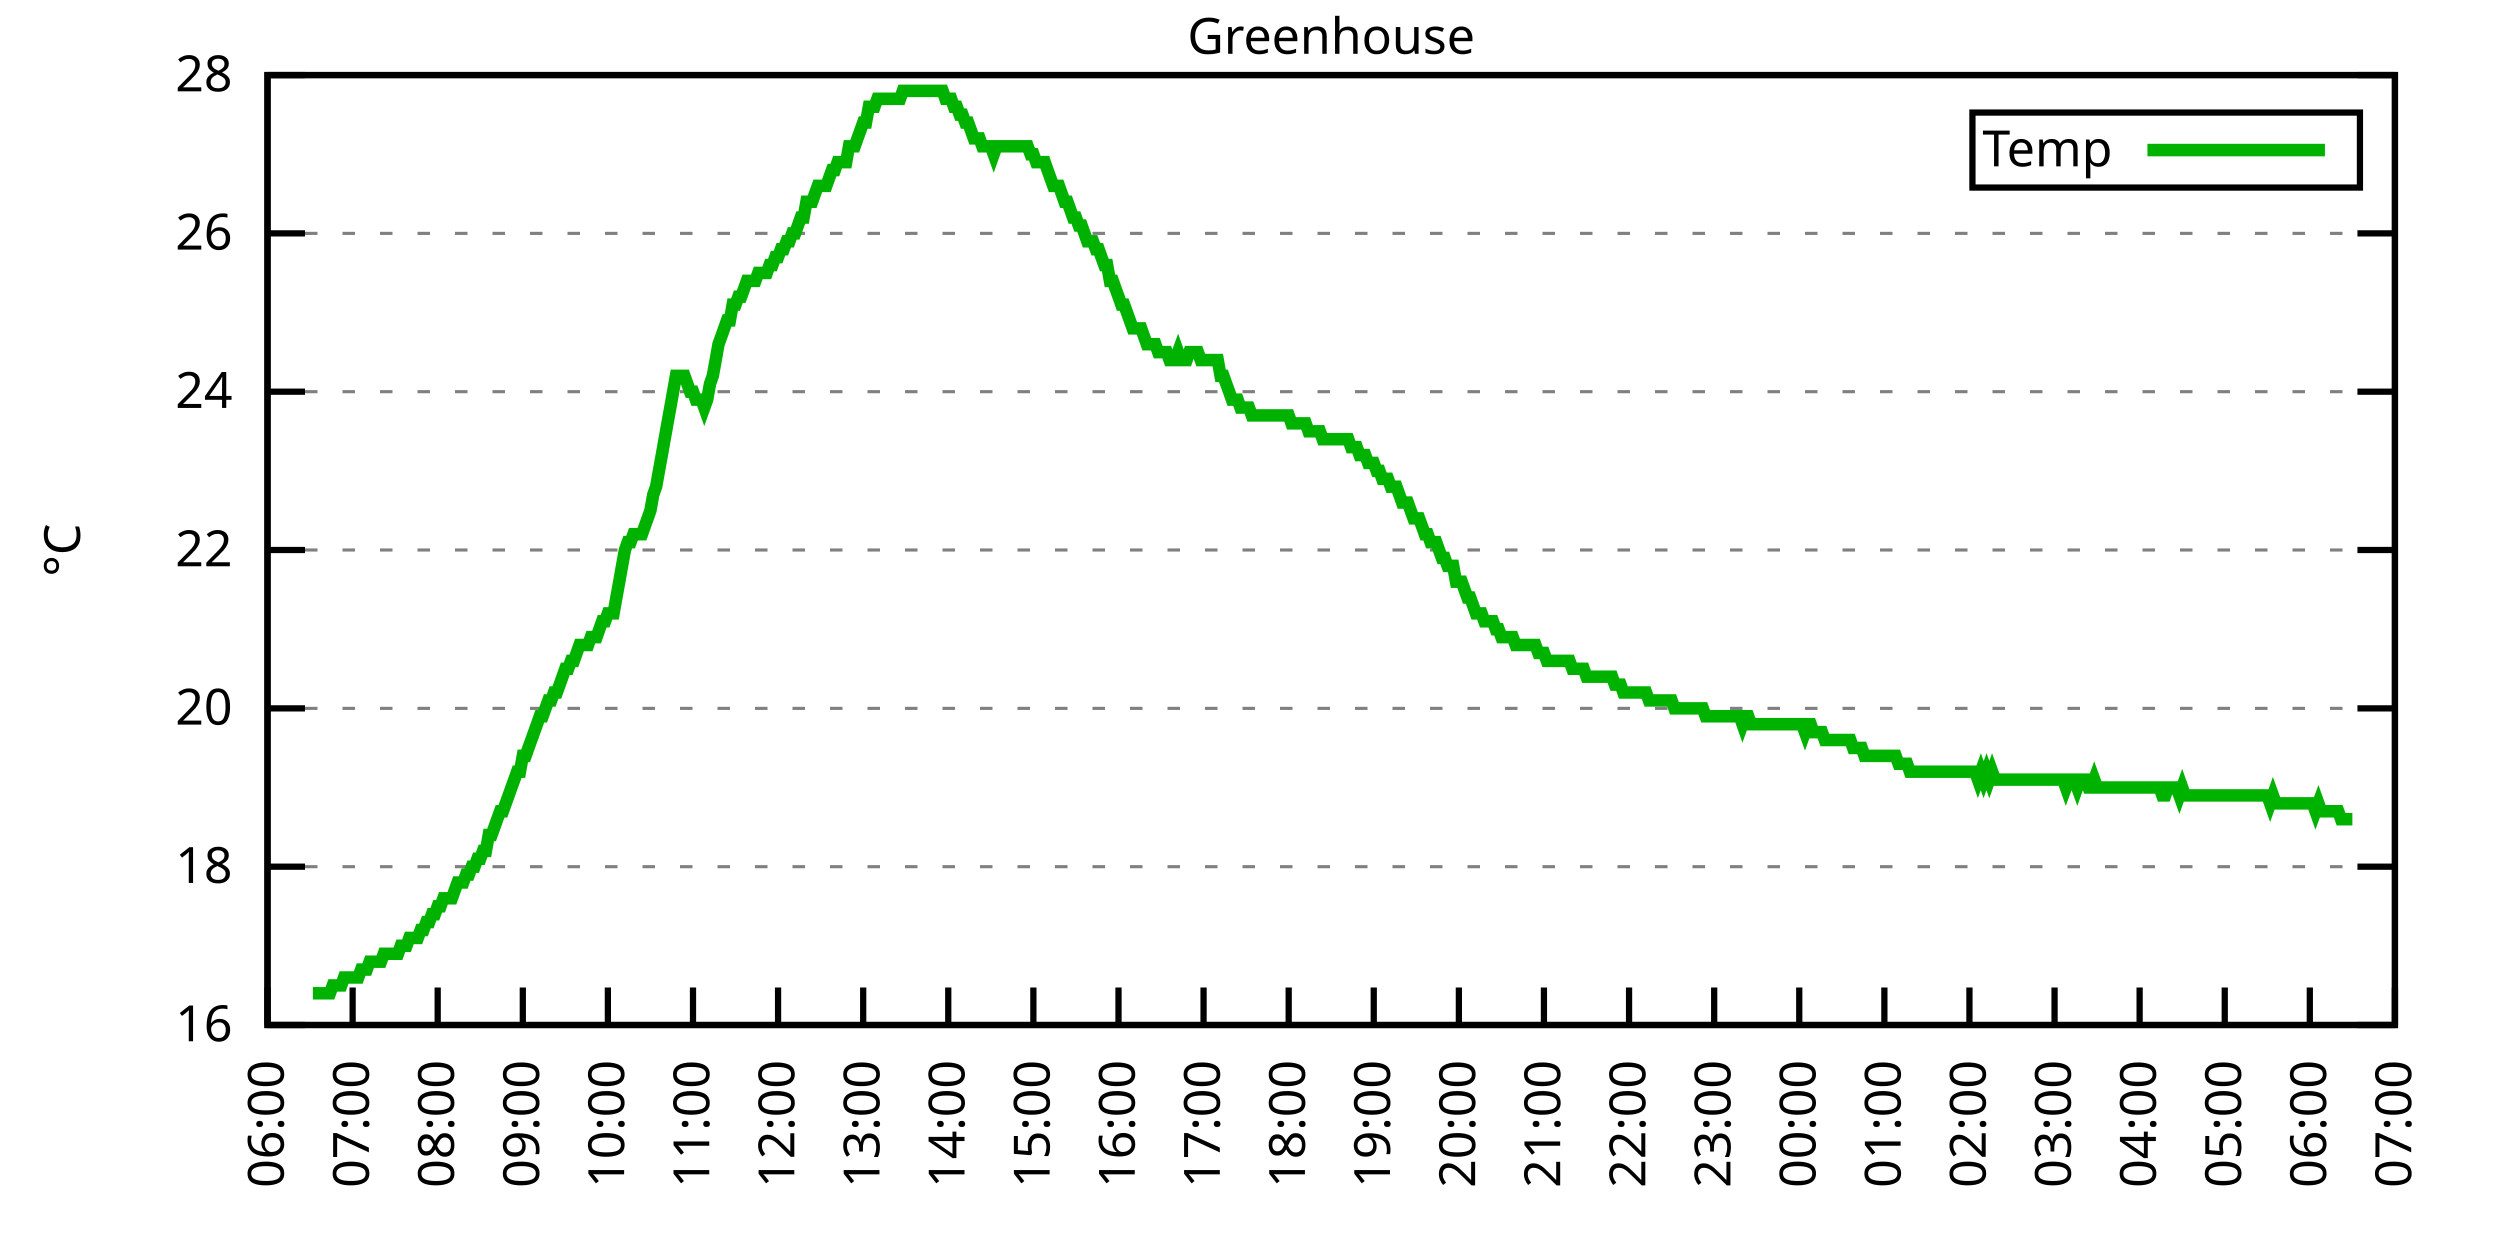
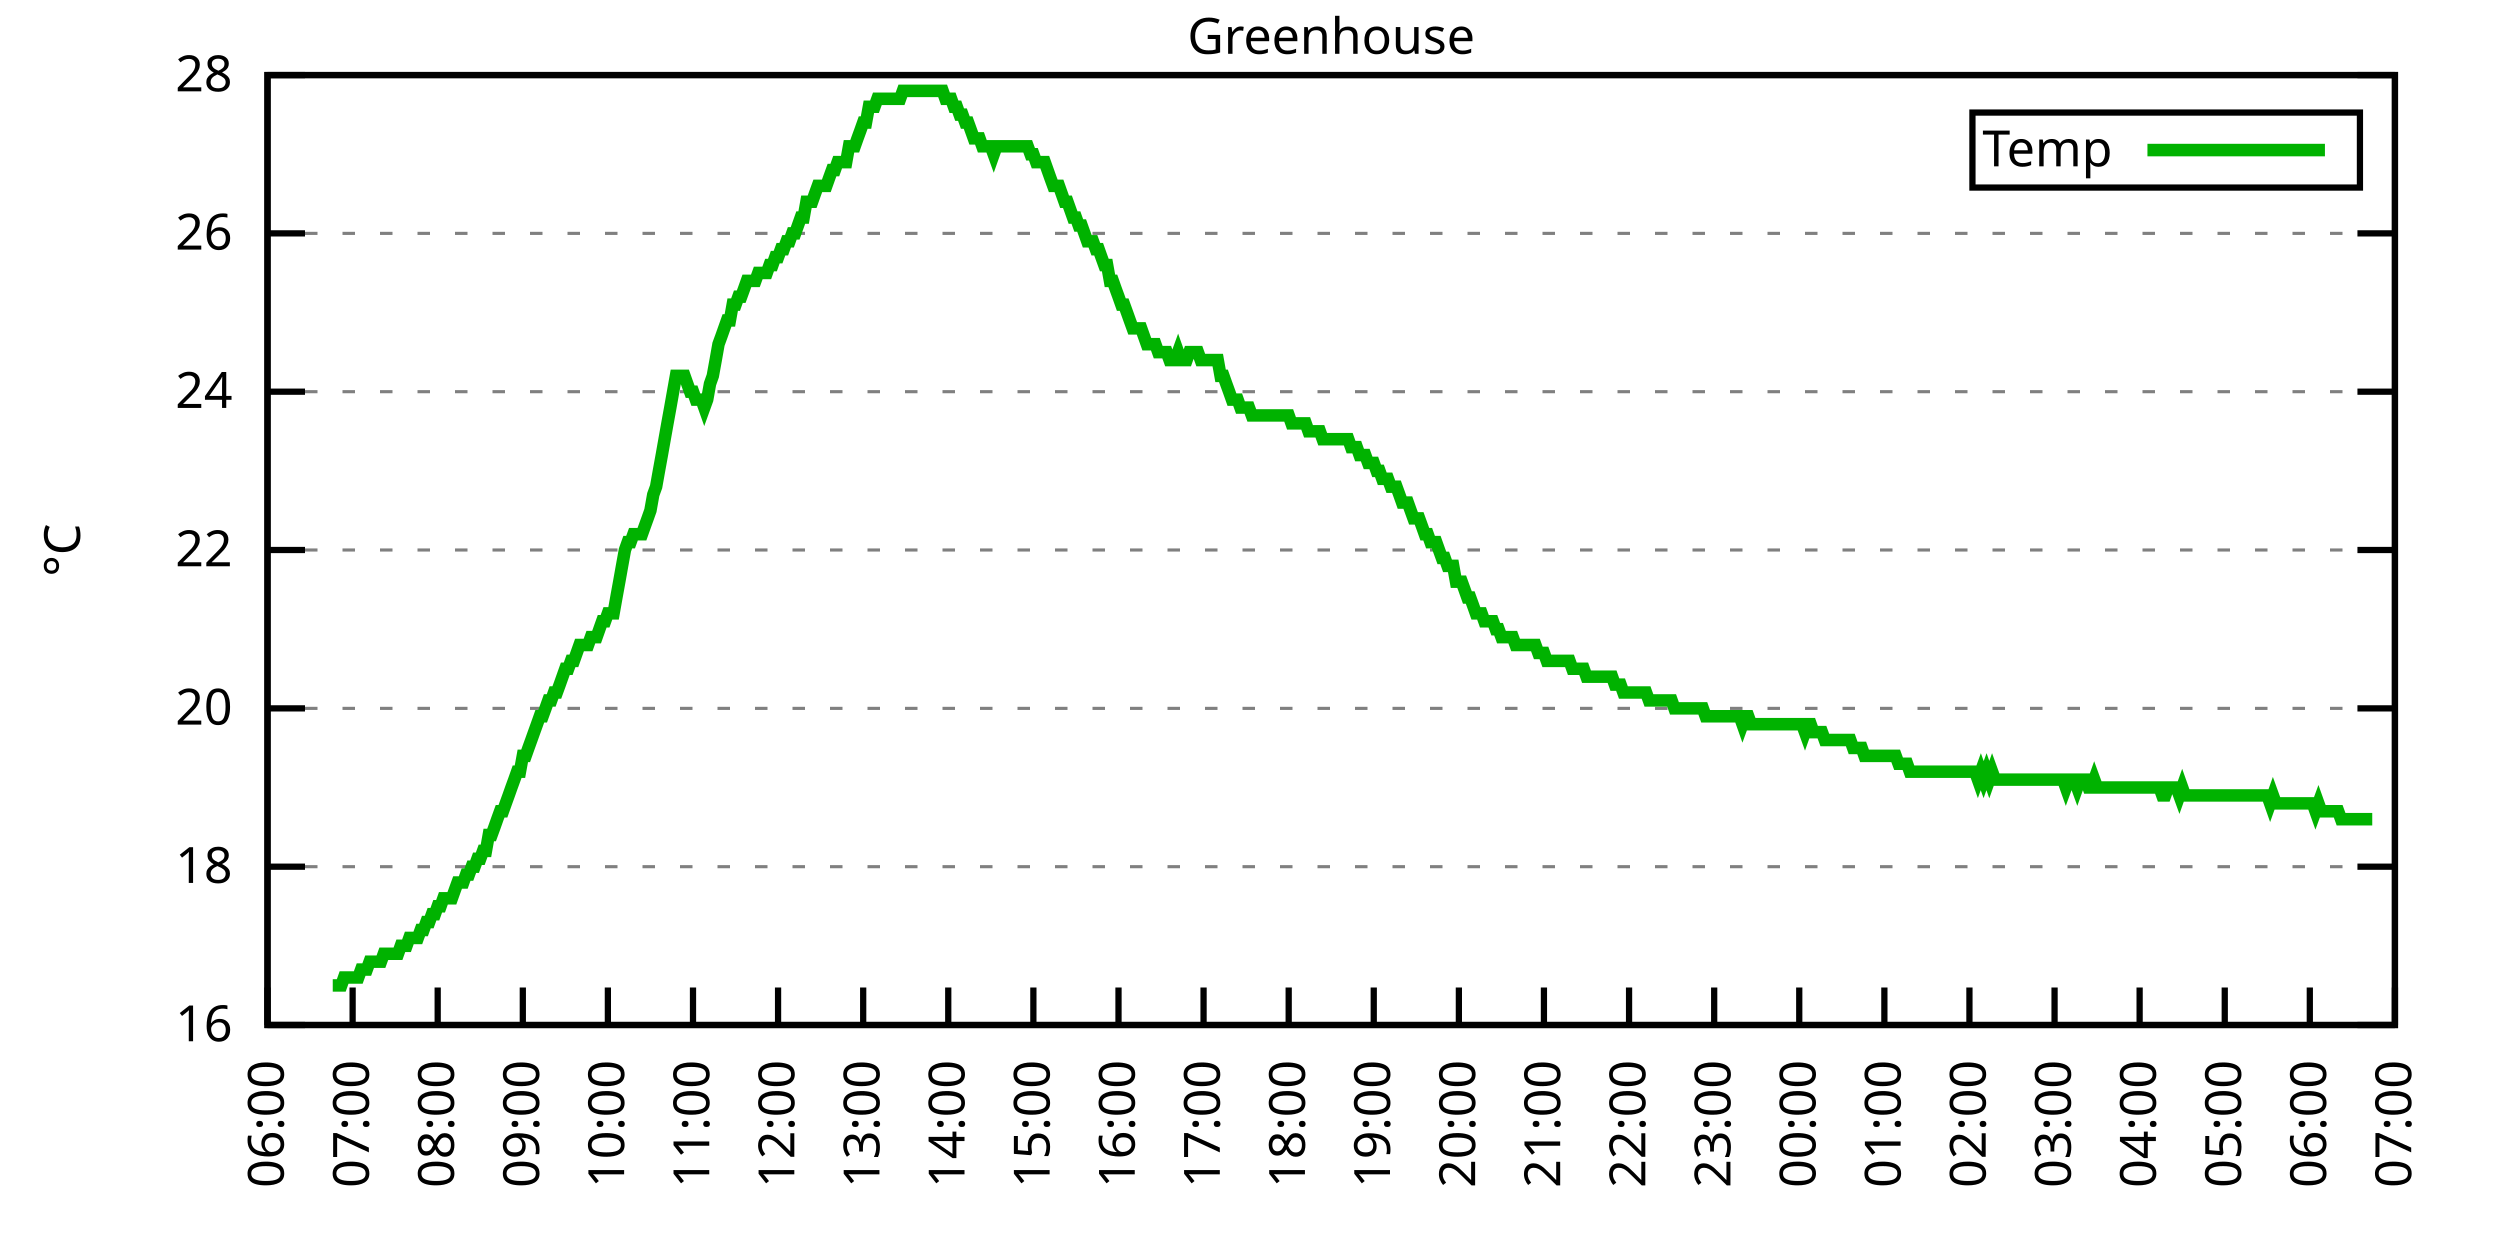
<svg xmlns="http://www.w3.org/2000/svg" xmlns:xlink="http://www.w3.org/1999/xlink" width="400" height="200" viewBox="0 0 400 200">
  <g id="gnuplot_canvas">
    <rect x="0" y="0" width="400" height="200" fill="none" />
    <defs>
      <circle id="gpDot" r="0.5" stroke-width="0.5" stroke="currentColor" />
      <path id="gpPt0" stroke-width="0.333" stroke="currentColor" d="M-1,0 h2 M0,-1 v2" />
      <path id="gpPt1" stroke-width="0.333" stroke="currentColor" d="M-1,-1 L1,1 M1,-1 L-1,1" />
      <path id="gpPt2" stroke-width="0.333" stroke="currentColor" d="M-1,0 L1,0 M0,-1 L0,1 M-1,-1 L1,1 M-1,1 L1,-1" />
      <rect id="gpPt3" stroke-width="0.333" stroke="currentColor" x="-1" y="-1" width="2" height="2" />
      <rect id="gpPt4" stroke-width="0.333" stroke="currentColor" fill="currentColor" x="-1" y="-1" width="2" height="2" />
      <circle id="gpPt5" stroke-width="0.333" stroke="currentColor" cx="0" cy="0" r="1" />
      <use xlink:href="#gpPt5" id="gpPt6" fill="currentColor" stroke="none" />
      <path id="gpPt7" stroke-width="0.333" stroke="currentColor" d="M0,-1.33 L-1.33,0.67 L1.33,0.67 z" />
      <use xlink:href="#gpPt7" id="gpPt8" fill="currentColor" stroke="none" />
      <use xlink:href="#gpPt7" id="gpPt9" stroke="currentColor" transform="rotate(180)" />
      <use xlink:href="#gpPt9" id="gpPt10" fill="currentColor" stroke="none" />
      <use xlink:href="#gpPt3" id="gpPt11" stroke="currentColor" transform="rotate(45)" />
      <use xlink:href="#gpPt11" id="gpPt12" fill="currentColor" stroke="none" />
      <path id="gpPt13" stroke-width="0.333" stroke="currentColor" d="M0,1.330 L1.265,0.411 L0.782,-1.067 L-0.782,-1.076 L-1.265,0.411 z" />
      <use xlink:href="#gpPt13" id="gpPt14" fill="currentColor" stroke="none" />
      <filter id="textbox" filterUnits="objectBoundingBox" x="0" y="0" height="1" width="1">
        <feFlood flood-color="white" flood-opacity="1" result="bgnd" />
        <feComposite in="SourceGraphic" in2="bgnd" operator="atop" />
      </filter>
      <filter id="greybox" filterUnits="objectBoundingBox" x="0" y="0" height="1" width="1">
        <feFlood flood-color="lightgrey" flood-opacity="1" result="grey" />
        <feComposite in="SourceGraphic" in2="grey" operator="atop" />
      </filter>
    </defs>
    <g fill="none" color="white" stroke="currentColor" stroke-width="1.00" stroke-linecap="butt" stroke-linejoin="miter">
</g>
    <g fill="none" color="black" stroke="currentColor" stroke-width="1.00" stroke-linecap="butt" stroke-linejoin="miter">
      <g stroke="none" shape-rendering="crispEdges">
        <polygon fill="rgb(255, 255, 255)" points="42.80,164.00 383.18,164.00 383.18,12.02 42.80,12.02 " />
      </g>
    </g>
    <g fill="none" color="black" stroke="currentColor" stroke-width="1.00" stroke-linecap="butt" stroke-linejoin="miter">
</g>
    <g fill="none" color="black" stroke="black" stroke-width="0.50" stroke-linecap="butt" stroke-linejoin="miter">
</g>
    <g fill="none" color="gray" stroke="currentColor" stroke-width="0.50" stroke-linecap="butt" stroke-linejoin="miter">
      <path stroke="gray" stroke-dasharray="2,4" class="gridline" d="M42.80,164.00 L383.19,164.00  " />
    </g>
    <g fill="none" color="gray" stroke="gray" stroke-width="1.00" stroke-linecap="butt" stroke-linejoin="miter">
</g>
    <g fill="none" color="black" stroke="currentColor" stroke-width="1.00" stroke-linecap="butt" stroke-linejoin="miter">
      <path stroke="black" d="M42.80,164.00 L48.80,164.00 M383.19,164.00 L377.19,164.00  " />
      <g transform="translate(37.20,166.60)" stroke="none" fill="black" font-family="Sans" font-size="8.00" text-anchor="end">
        <text>
          <tspan font-family="Sans"> 16</tspan>
        </text>
      </g>
    </g>
    <g fill="none" color="black" stroke="currentColor" stroke-width="1.00" stroke-linecap="butt" stroke-linejoin="miter">
</g>
    <g fill="none" color="black" stroke="black" stroke-width="0.50" stroke-linecap="butt" stroke-linejoin="miter">
</g>
    <g fill="none" color="gray" stroke="currentColor" stroke-width="0.50" stroke-linecap="butt" stroke-linejoin="miter">
      <path stroke="gray" stroke-dasharray="2,4" class="gridline" d="M42.80,138.67 L383.19,138.67  " />
    </g>
    <g fill="none" color="gray" stroke="gray" stroke-width="1.00" stroke-linecap="butt" stroke-linejoin="miter">
</g>
    <g fill="none" color="black" stroke="currentColor" stroke-width="1.00" stroke-linecap="butt" stroke-linejoin="miter">
      <path stroke="black" d="M42.80,138.67 L48.80,138.67 M383.19,138.67 L377.19,138.67  " />
      <g transform="translate(37.20,141.27)" stroke="none" fill="black" font-family="Sans" font-size="8.00" text-anchor="end">
        <text>
          <tspan font-family="Sans"> 18</tspan>
        </text>
      </g>
    </g>
    <g fill="none" color="black" stroke="currentColor" stroke-width="1.00" stroke-linecap="butt" stroke-linejoin="miter">
</g>
    <g fill="none" color="black" stroke="black" stroke-width="0.50" stroke-linecap="butt" stroke-linejoin="miter">
</g>
    <g fill="none" color="gray" stroke="currentColor" stroke-width="0.50" stroke-linecap="butt" stroke-linejoin="miter">
      <path stroke="gray" stroke-dasharray="2,4" class="gridline" d="M42.80,113.34 L383.19,113.34  " />
    </g>
    <g fill="none" color="gray" stroke="gray" stroke-width="1.00" stroke-linecap="butt" stroke-linejoin="miter">
</g>
    <g fill="none" color="black" stroke="currentColor" stroke-width="1.00" stroke-linecap="butt" stroke-linejoin="miter">
      <path stroke="black" d="M42.80,113.34 L48.80,113.34 M383.19,113.34 L377.19,113.34  " />
      <g transform="translate(37.20,115.94)" stroke="none" fill="black" font-family="Sans" font-size="8.00" text-anchor="end">
        <text>
          <tspan font-family="Sans"> 20</tspan>
        </text>
      </g>
    </g>
    <g fill="none" color="black" stroke="currentColor" stroke-width="1.00" stroke-linecap="butt" stroke-linejoin="miter">
</g>
    <g fill="none" color="black" stroke="black" stroke-width="0.50" stroke-linecap="butt" stroke-linejoin="miter">
</g>
    <g fill="none" color="gray" stroke="currentColor" stroke-width="0.50" stroke-linecap="butt" stroke-linejoin="miter">
      <path stroke="gray" stroke-dasharray="2,4" class="gridline" d="M42.80,88.00 L383.19,88.00  " />
    </g>
    <g fill="none" color="gray" stroke="gray" stroke-width="1.00" stroke-linecap="butt" stroke-linejoin="miter">
</g>
    <g fill="none" color="black" stroke="currentColor" stroke-width="1.00" stroke-linecap="butt" stroke-linejoin="miter">
      <path stroke="black" d="M42.80,88.00 L48.80,88.00 M383.19,88.00 L377.19,88.00  " />
      <g transform="translate(37.20,90.60)" stroke="none" fill="black" font-family="Sans" font-size="8.00" text-anchor="end">
        <text>
          <tspan font-family="Sans"> 22</tspan>
        </text>
      </g>
    </g>
    <g fill="none" color="black" stroke="currentColor" stroke-width="1.00" stroke-linecap="butt" stroke-linejoin="miter">
</g>
    <g fill="none" color="black" stroke="black" stroke-width="0.50" stroke-linecap="butt" stroke-linejoin="miter">
</g>
    <g fill="none" color="gray" stroke="currentColor" stroke-width="0.50" stroke-linecap="butt" stroke-linejoin="miter">
      <path stroke="gray" stroke-dasharray="2,4" class="gridline" d="M42.80,62.67 L383.19,62.67  " />
    </g>
    <g fill="none" color="gray" stroke="gray" stroke-width="1.00" stroke-linecap="butt" stroke-linejoin="miter">
</g>
    <g fill="none" color="black" stroke="currentColor" stroke-width="1.00" stroke-linecap="butt" stroke-linejoin="miter">
      <path stroke="black" d="M42.80,62.67 L48.80,62.67 M383.19,62.67 L377.19,62.67  " />
      <g transform="translate(37.20,65.27)" stroke="none" fill="black" font-family="Sans" font-size="8.00" text-anchor="end">
        <text>
          <tspan font-family="Sans"> 24</tspan>
        </text>
      </g>
    </g>
    <g fill="none" color="black" stroke="currentColor" stroke-width="1.00" stroke-linecap="butt" stroke-linejoin="miter">
</g>
    <g fill="none" color="black" stroke="black" stroke-width="0.50" stroke-linecap="butt" stroke-linejoin="miter">
</g>
    <g fill="none" color="gray" stroke="currentColor" stroke-width="0.50" stroke-linecap="butt" stroke-linejoin="miter">
      <path stroke="gray" stroke-dasharray="2,4" class="gridline" d="M42.80,37.34 L383.19,37.34  " />
    </g>
    <g fill="none" color="gray" stroke="gray" stroke-width="1.00" stroke-linecap="butt" stroke-linejoin="miter">
</g>
    <g fill="none" color="black" stroke="currentColor" stroke-width="1.00" stroke-linecap="butt" stroke-linejoin="miter">
      <path stroke="black" d="M42.80,37.34 L48.80,37.34 M383.19,37.34 L377.19,37.34  " />
      <g transform="translate(37.20,39.94)" stroke="none" fill="black" font-family="Sans" font-size="8.00" text-anchor="end">
        <text>
          <tspan font-family="Sans"> 26</tspan>
        </text>
      </g>
    </g>
    <g fill="none" color="black" stroke="currentColor" stroke-width="1.00" stroke-linecap="butt" stroke-linejoin="miter">
</g>
    <g fill="none" color="black" stroke="black" stroke-width="0.50" stroke-linecap="butt" stroke-linejoin="miter">
</g>
    <g fill="none" color="gray" stroke="currentColor" stroke-width="0.50" stroke-linecap="butt" stroke-linejoin="miter">
      <path stroke="gray" stroke-dasharray="2,4" class="gridline" d="M42.80,12.01 L383.19,12.01  " />
    </g>
    <g fill="none" color="gray" stroke="gray" stroke-width="1.00" stroke-linecap="butt" stroke-linejoin="miter">
</g>
    <g fill="none" color="black" stroke="currentColor" stroke-width="1.00" stroke-linecap="butt" stroke-linejoin="miter">
      <path stroke="black" d="M42.80,12.01 L48.80,12.01 M383.19,12.01 L377.19,12.01  " />
      <g transform="translate(37.20,14.61)" stroke="none" fill="black" font-family="Sans" font-size="8.00" text-anchor="end">
        <text>
          <tspan font-family="Sans"> 28</tspan>
        </text>
      </g>
    </g>
    <g fill="none" color="black" stroke="currentColor" stroke-width="1.00" stroke-linecap="butt" stroke-linejoin="miter">
      <path stroke="black" d="M42.80,164.00 L42.80,158.00  " />
      <g transform="translate(45.40,169.60) rotate(270.00)" stroke="none" fill="black" font-family="Sans" font-size="8.00" text-anchor="end">
        <text>
          <tspan font-family="Sans">06:00</tspan>
        </text>
      </g>
    </g>
    <g fill="none" color="black" stroke="currentColor" stroke-width="1.00" stroke-linecap="butt" stroke-linejoin="miter">
      <path stroke="black" d="M56.42,164.00 L56.42,158.00  " />
      <g transform="translate(59.02,169.60) rotate(270.00)" stroke="none" fill="black" font-family="Sans" font-size="8.00" text-anchor="end">
        <text>
          <tspan font-family="Sans">07:00</tspan>
        </text>
      </g>
    </g>
    <g fill="none" color="black" stroke="currentColor" stroke-width="1.00" stroke-linecap="butt" stroke-linejoin="miter">
      <path stroke="black" d="M70.03,164.00 L70.03,158.00  " />
      <g transform="translate(72.63,169.60) rotate(270.00)" stroke="none" fill="black" font-family="Sans" font-size="8.00" text-anchor="end">
        <text>
          <tspan font-family="Sans">08:00</tspan>
        </text>
      </g>
    </g>
    <g fill="none" color="black" stroke="currentColor" stroke-width="1.00" stroke-linecap="butt" stroke-linejoin="miter">
      <path stroke="black" d="M83.65,164.00 L83.65,158.00  " />
      <g transform="translate(86.25,169.60) rotate(270.00)" stroke="none" fill="black" font-family="Sans" font-size="8.00" text-anchor="end">
        <text>
          <tspan font-family="Sans">09:00</tspan>
        </text>
      </g>
    </g>
    <g fill="none" color="black" stroke="currentColor" stroke-width="1.00" stroke-linecap="butt" stroke-linejoin="miter">
      <path stroke="black" d="M97.26,164.00 L97.26,158.00  " />
      <g transform="translate(99.86,169.60) rotate(270.00)" stroke="none" fill="black" font-family="Sans" font-size="8.00" text-anchor="end">
        <text>
          <tspan font-family="Sans">10:00</tspan>
        </text>
      </g>
    </g>
    <g fill="none" color="black" stroke="currentColor" stroke-width="1.00" stroke-linecap="butt" stroke-linejoin="miter">
      <path stroke="black" d="M110.88,164.00 L110.88,158.00  " />
      <g transform="translate(113.48,169.60) rotate(270.00)" stroke="none" fill="black" font-family="Sans" font-size="8.00" text-anchor="end">
        <text>
          <tspan font-family="Sans">11:00</tspan>
        </text>
      </g>
    </g>
    <g fill="none" color="black" stroke="currentColor" stroke-width="1.00" stroke-linecap="butt" stroke-linejoin="miter">
      <path stroke="black" d="M124.49,164.00 L124.49,158.00  " />
      <g transform="translate(127.09,169.60) rotate(270.00)" stroke="none" fill="black" font-family="Sans" font-size="8.00" text-anchor="end">
        <text>
          <tspan font-family="Sans">12:00</tspan>
        </text>
      </g>
    </g>
    <g fill="none" color="black" stroke="currentColor" stroke-width="1.00" stroke-linecap="butt" stroke-linejoin="miter">
      <path stroke="black" d="M138.11,164.00 L138.11,158.00  " />
      <g transform="translate(140.71,169.60) rotate(270.00)" stroke="none" fill="black" font-family="Sans" font-size="8.00" text-anchor="end">
        <text>
          <tspan font-family="Sans">13:00</tspan>
        </text>
      </g>
    </g>
    <g fill="none" color="black" stroke="currentColor" stroke-width="1.00" stroke-linecap="butt" stroke-linejoin="miter">
      <path stroke="black" d="M151.72,164.00 L151.72,158.00  " />
      <g transform="translate(154.32,169.60) rotate(270.00)" stroke="none" fill="black" font-family="Sans" font-size="8.00" text-anchor="end">
        <text>
          <tspan font-family="Sans">14:00</tspan>
        </text>
      </g>
    </g>
    <g fill="none" color="black" stroke="currentColor" stroke-width="1.00" stroke-linecap="butt" stroke-linejoin="miter">
      <path stroke="black" d="M165.34,164.00 L165.34,158.00  " />
      <g transform="translate(167.94,169.60) rotate(270.00)" stroke="none" fill="black" font-family="Sans" font-size="8.00" text-anchor="end">
        <text>
          <tspan font-family="Sans">15:00</tspan>
        </text>
      </g>
    </g>
    <g fill="none" color="black" stroke="currentColor" stroke-width="1.00" stroke-linecap="butt" stroke-linejoin="miter">
      <path stroke="black" d="M178.96,164.00 L178.96,158.00  " />
      <g transform="translate(181.56,169.60) rotate(270.00)" stroke="none" fill="black" font-family="Sans" font-size="8.00" text-anchor="end">
        <text>
          <tspan font-family="Sans">16:00</tspan>
        </text>
      </g>
    </g>
    <g fill="none" color="black" stroke="currentColor" stroke-width="1.00" stroke-linecap="butt" stroke-linejoin="miter">
      <path stroke="black" d="M192.57,164.00 L192.57,158.00  " />
      <g transform="translate(195.17,169.60) rotate(270.00)" stroke="none" fill="black" font-family="Sans" font-size="8.00" text-anchor="end">
        <text>
          <tspan font-family="Sans">17:00</tspan>
        </text>
      </g>
    </g>
    <g fill="none" color="black" stroke="currentColor" stroke-width="1.00" stroke-linecap="butt" stroke-linejoin="miter">
      <path stroke="black" d="M206.19,164.00 L206.19,158.00  " />
      <g transform="translate(208.79,169.60) rotate(270.00)" stroke="none" fill="black" font-family="Sans" font-size="8.00" text-anchor="end">
        <text>
          <tspan font-family="Sans">18:00</tspan>
        </text>
      </g>
    </g>
    <g fill="none" color="black" stroke="currentColor" stroke-width="1.00" stroke-linecap="butt" stroke-linejoin="miter">
      <path stroke="black" d="M219.80,164.00 L219.80,158.00  " />
      <g transform="translate(222.40,169.60) rotate(270.00)" stroke="none" fill="black" font-family="Sans" font-size="8.00" text-anchor="end">
        <text>
          <tspan font-family="Sans">19:00</tspan>
        </text>
      </g>
    </g>
    <g fill="none" color="black" stroke="currentColor" stroke-width="1.00" stroke-linecap="butt" stroke-linejoin="miter">
      <path stroke="black" d="M233.42,164.00 L233.42,158.00  " />
      <g transform="translate(236.02,169.60) rotate(270.00)" stroke="none" fill="black" font-family="Sans" font-size="8.00" text-anchor="end">
        <text>
          <tspan font-family="Sans">20:00</tspan>
        </text>
      </g>
    </g>
    <g fill="none" color="black" stroke="currentColor" stroke-width="1.00" stroke-linecap="butt" stroke-linejoin="miter">
      <path stroke="black" d="M247.03,164.00 L247.03,158.00  " />
      <g transform="translate(249.63,169.60) rotate(270.00)" stroke="none" fill="black" font-family="Sans" font-size="8.00" text-anchor="end">
        <text>
          <tspan font-family="Sans">21:00</tspan>
        </text>
      </g>
    </g>
    <g fill="none" color="black" stroke="currentColor" stroke-width="1.00" stroke-linecap="butt" stroke-linejoin="miter">
      <path stroke="black" d="M260.65,164.00 L260.65,158.00  " />
      <g transform="translate(263.25,169.60) rotate(270.00)" stroke="none" fill="black" font-family="Sans" font-size="8.00" text-anchor="end">
        <text>
          <tspan font-family="Sans">22:00</tspan>
        </text>
      </g>
    </g>
    <g fill="none" color="black" stroke="currentColor" stroke-width="1.00" stroke-linecap="butt" stroke-linejoin="miter">
      <path stroke="black" d="M274.27,164.00 L274.27,158.00  " />
      <g transform="translate(276.87,169.60) rotate(270.00)" stroke="none" fill="black" font-family="Sans" font-size="8.00" text-anchor="end">
        <text>
          <tspan font-family="Sans">23:00</tspan>
        </text>
      </g>
    </g>
    <g fill="none" color="black" stroke="currentColor" stroke-width="1.00" stroke-linecap="butt" stroke-linejoin="miter">
      <path stroke="black" d="M287.88,164.00 L287.88,158.00  " />
      <g transform="translate(290.48,169.60) rotate(270.00)" stroke="none" fill="black" font-family="Sans" font-size="8.00" text-anchor="end">
        <text>
          <tspan font-family="Sans">00:00</tspan>
        </text>
      </g>
    </g>
    <g fill="none" color="black" stroke="currentColor" stroke-width="1.00" stroke-linecap="butt" stroke-linejoin="miter">
      <path stroke="black" d="M301.50,164.00 L301.50,158.00  " />
      <g transform="translate(304.10,169.60) rotate(270.00)" stroke="none" fill="black" font-family="Sans" font-size="8.00" text-anchor="end">
        <text>
          <tspan font-family="Sans">01:00</tspan>
        </text>
      </g>
    </g>
    <g fill="none" color="black" stroke="currentColor" stroke-width="1.00" stroke-linecap="butt" stroke-linejoin="miter">
      <path stroke="black" d="M315.11,164.00 L315.11,158.00  " />
      <g transform="translate(317.71,169.60) rotate(270.00)" stroke="none" fill="black" font-family="Sans" font-size="8.00" text-anchor="end">
        <text>
          <tspan font-family="Sans">02:00</tspan>
        </text>
      </g>
    </g>
    <g fill="none" color="black" stroke="currentColor" stroke-width="1.00" stroke-linecap="butt" stroke-linejoin="miter">
      <path stroke="black" d="M328.73,164.00 L328.73,158.00  " />
      <g transform="translate(331.33,169.60) rotate(270.00)" stroke="none" fill="black" font-family="Sans" font-size="8.00" text-anchor="end">
        <text>
          <tspan font-family="Sans">03:00</tspan>
        </text>
      </g>
    </g>
    <g fill="none" color="black" stroke="currentColor" stroke-width="1.00" stroke-linecap="butt" stroke-linejoin="miter">
      <path stroke="black" d="M342.34,164.00 L342.34,158.00  " />
      <g transform="translate(344.94,169.60) rotate(270.00)" stroke="none" fill="black" font-family="Sans" font-size="8.00" text-anchor="end">
        <text>
          <tspan font-family="Sans">04:00</tspan>
        </text>
      </g>
    </g>
    <g fill="none" color="black" stroke="currentColor" stroke-width="1.00" stroke-linecap="butt" stroke-linejoin="miter">
      <path stroke="black" d="M355.96,164.00 L355.96,158.00  " />
      <g transform="translate(358.56,169.60) rotate(270.00)" stroke="none" fill="black" font-family="Sans" font-size="8.00" text-anchor="end">
        <text>
          <tspan font-family="Sans">05:00</tspan>
        </text>
      </g>
    </g>
    <g fill="none" color="black" stroke="currentColor" stroke-width="1.00" stroke-linecap="butt" stroke-linejoin="miter">
      <path stroke="black" d="M369.57,164.00 L369.57,158.00  " />
      <g transform="translate(372.17,169.60) rotate(270.00)" stroke="none" fill="black" font-family="Sans" font-size="8.00" text-anchor="end">
        <text>
          <tspan font-family="Sans">06:00</tspan>
        </text>
      </g>
    </g>
    <g fill="none" color="black" stroke="currentColor" stroke-width="1.00" stroke-linecap="butt" stroke-linejoin="miter">
      <path stroke="black" d="M383.19,164.00 L383.19,158.00  " />
      <g transform="translate(385.79,169.60) rotate(270.00)" stroke="none" fill="black" font-family="Sans" font-size="8.00" text-anchor="end">
        <text>
          <tspan font-family="Sans">07:00</tspan>
        </text>
      </g>
    </g>
    <g fill="none" color="black" stroke="currentColor" stroke-width="1.00" stroke-linecap="butt" stroke-linejoin="miter">
</g>
    <g fill="none" color="black" stroke="currentColor" stroke-width="1.00" stroke-linecap="butt" stroke-linejoin="miter">
      <path stroke="black" d="M42.80,12.01 L42.80,164.00 L383.19,164.00 L383.19,12.01 L42.80,12.01 Z  " />
    </g>
    <g fill="none" color="black" stroke="currentColor" stroke-width="1.00" stroke-linecap="butt" stroke-linejoin="miter">
</g>
    <g fill="none" color="black" stroke="currentColor" stroke-width="1.00" stroke-linecap="butt" stroke-linejoin="miter">
      <path stroke="black" d="M315.59,30.01 L315.59,18.01 L377.59,18.01 L377.59,30.01 L315.59,30.01 Z  " />
    </g>
    <g id="Greenhouse_plot_1">
      <g fill="none" color="white" stroke="black" stroke-width="2.00" stroke-linecap="butt" stroke-linejoin="miter">
</g>
      <g fill="none" color="black" stroke="currentColor" stroke-width="2.00" stroke-linecap="butt" stroke-linejoin="miter">
        <g transform="translate(337.99,26.61)" stroke="none" fill="black" font-family="Sans" font-size="8.00" text-anchor="end">
          <text>
            <tspan font-family="Sans">Temp</tspan>
          </text>
        </g>
      </g>
      <g fill="none" color="black" stroke="currentColor" stroke-width="2.00" stroke-linecap="butt" stroke-linejoin="miter">
-         <path stroke="rgb(  0, 178,   0)" d="M343.59,24.01 L371.99,24.01 M50.06,158.93 L50.52,158.93 L50.97,158.93 L51.42,158.93 L51.88,158.93 L52.33,158.93   L52.78,158.93 L53.24,157.67 L53.69,157.67 L54.15,157.67 L54.60,157.67 L55.05,156.40 L55.51,156.40 L55.96,156.40   L56.42,156.40 L56.87,156.40 L57.32,156.40 L57.78,155.13 L58.23,155.13 L58.68,155.13 L59.14,153.87 L59.59,153.87   L60.05,153.87 L60.50,153.87 L60.95,153.87 L61.41,152.60 L61.86,152.60 L62.32,152.60 L62.77,152.60 L63.22,152.60   L63.68,152.60 L64.13,151.33 L64.58,151.33 L65.04,151.33 L65.49,150.07 L65.95,150.07 L66.40,150.07 L66.85,150.07   L67.31,148.80 L67.76,148.80 L68.22,147.53 L68.67,147.53 L69.12,146.27 L69.58,146.27 L70.03,145.00 L70.49,145.00   L70.94,143.73 L71.39,143.73 L71.85,143.73 L72.30,143.73 L72.75,142.47 L73.21,141.20 L73.66,141.20 L74.12,141.20   L74.57,139.93 L75.02,139.93 L75.48,138.67 L75.93,138.67 L76.39,137.40 L76.84,137.40 L77.29,136.14 L77.75,136.14   L78.20,133.60 L78.65,133.60 L79.11,132.34 L79.56,131.07 L80.02,129.80 L80.47,129.80 L80.92,128.54 L81.38,127.27   L81.83,126.00 L82.29,124.74 L82.74,123.47 L83.19,123.47 L83.65,120.94 L84.10,120.94 L84.55,119.67 L85.01,118.40   L85.46,117.14 L85.92,115.87 L86.37,114.60 L86.82,114.60 L87.28,113.34 L87.73,112.07 L88.19,112.07 L88.64,110.80   L89.09,110.80 L89.55,109.54 L90.00,108.27 L90.45,107.00 L90.91,107.00 L91.36,105.74 L91.82,105.74 L92.27,104.47   L92.72,103.20 L93.18,103.20 L93.63,103.20 L94.09,103.20 L94.54,101.94 L94.99,101.94 L95.45,101.94 L95.90,100.67   L96.35,99.40 L96.81,99.40 L97.26,98.14 L97.72,98.14 L98.17,98.14 L98.62,95.60 L99.08,93.07 L99.53,90.54   L99.99,88.00 L100.44,86.74 L100.89,86.74 L101.35,85.47 L101.80,85.47 L102.25,85.47 L102.71,85.47 L103.16,84.21   L103.62,82.94 L104.07,81.67 L104.52,79.14 L104.98,77.87 L105.43,75.34 L105.89,72.81 L106.34,70.27 L106.79,67.74   L107.25,65.21 L107.70,62.67 L108.15,60.14 L108.61,60.14 L109.06,60.14 L109.52,60.14 L109.97,61.41 L110.42,62.67   L110.88,62.67 L111.33,63.94 L111.79,63.94 L112.24,63.94 L112.69,65.21 L113.15,63.94 L113.60,61.41 L114.05,60.14   L114.51,57.61 L114.96,55.07 L115.42,53.81 L115.87,52.54 L116.32,51.27 L116.78,51.27 L117.23,48.74 L117.69,48.74   L118.14,47.47 L118.59,47.47 L119.05,46.21 L119.50,44.94 L119.96,44.94 L120.41,44.94 L120.86,44.94 L121.32,43.67   L121.77,43.67 L122.22,43.67 L122.68,43.67 L123.13,42.41 L123.59,42.41 L124.04,41.14 L124.49,41.14 L124.95,39.87   L125.40,39.87 L125.86,38.61 L126.31,38.61 L126.76,37.34 L127.22,37.34 L127.67,36.08 L128.12,34.81 L128.58,34.81   L129.03,32.28 L129.49,32.28 L129.94,32.28 L130.39,31.01 L130.85,29.74 L131.30,29.74 L131.76,29.74 L132.21,29.74   L132.66,28.48 L133.12,27.21 L133.57,27.21 L134.02,25.94 L134.48,25.94 L134.93,25.94 L135.39,25.94 L135.84,23.41   L136.29,23.41 L136.75,23.41 L137.20,22.14 L137.66,20.88 L138.11,19.61 L138.56,19.61 L139.02,17.08 L139.47,17.08   L139.92,17.08 L140.38,15.81 L140.83,15.81 L141.29,15.81 L141.74,15.81 L142.19,15.81 L142.65,15.81 L143.10,15.81   L143.56,15.81 L144.01,15.81 L144.46,14.54 L144.92,14.54 L145.37,14.54 L145.82,14.54 L146.28,14.54 L146.73,14.54   L147.19,14.54 L147.64,14.54 L148.09,14.54 L148.55,14.54 L149.00,14.54 L149.46,14.54 L149.91,14.54 L150.36,14.54   L150.82,14.54 L151.27,15.81 L151.72,15.81 L152.18,15.81 L152.63,17.08 L153.09,17.08 L153.54,18.34 L153.99,18.34   L154.45,19.61 L154.90,19.61 L155.36,20.88 L155.81,22.14 L156.26,22.14 L156.72,22.14 L157.17,23.41 L157.62,23.41   L158.08,23.41 L158.53,23.41 L158.99,24.68 L159.44,23.41 L159.89,23.41 L160.35,23.41 L160.80,23.41 L161.26,23.41   L161.71,23.41 L162.16,23.41 L162.62,23.41 L163.07,23.41 L163.52,23.41 L163.98,23.41 L164.43,23.41 L164.89,24.68   L165.34,24.68 L165.79,25.94 L166.25,25.94 L166.70,25.94 L167.16,25.94 L167.61,27.21 L168.06,28.48 L168.52,29.74   L168.97,29.74 L169.43,29.74 L169.88,31.01 L170.33,32.28 L170.79,32.28 L171.24,33.54 L171.69,34.81 L172.15,34.81   L172.60,36.08 L173.06,36.08 L173.51,37.34 L173.96,38.61 L174.42,38.61 L174.87,38.61 L175.33,39.87 L175.78,39.87   L176.23,41.14 L176.69,42.41 L177.14,42.41 L177.59,44.94 L178.05,44.94 L178.50,46.21 L178.96,47.47 L179.41,48.74   L179.86,48.74 L180.32,50.01 L180.77,51.27 L181.23,52.54 L181.68,52.54 L182.13,52.54 L182.59,52.54 L183.04,53.81   L183.49,55.07 L183.95,55.07 L184.40,55.07 L184.86,55.07 L185.31,56.34 L185.76,56.34 L186.22,56.34 L186.67,56.34   L187.13,57.61 L187.58,57.61 L188.03,57.61 L188.49,56.34 L188.94,57.61 L189.39,57.61 L189.85,57.61 L190.30,56.34   L190.76,56.34 L191.21,56.34 L191.66,56.34 L192.12,57.61 L192.57,57.61 L193.03,57.61 L193.48,57.61 L193.93,57.61   L194.39,57.61 L194.84,57.61 L195.29,60.14 L195.75,60.14 L196.20,61.41 L196.66,62.67 L197.11,63.94 L197.56,63.94   L198.02,63.94 L198.47,65.21 L198.93,65.21 L199.38,65.21 L199.83,65.21 L200.29,66.47 L200.74,66.47 L201.19,66.47   L201.65,66.47 L202.10,66.47 L202.56,66.47 L203.01,66.47 L203.46,66.47 L203.92,66.47 L204.37,66.47 L204.83,66.47   L205.28,66.47 L205.73,66.47 L206.19,66.47 L206.64,67.74 L207.09,67.74 L207.55,67.74 L208.00,67.74 L208.46,67.74   L208.91,67.74 L209.36,69.01 L209.82,69.01 L210.27,69.01 L210.73,69.01 L211.18,69.01 L211.63,70.27 L212.09,70.27   L212.54,70.27 L213.00,70.27 L213.45,70.27 L213.90,70.27 L214.36,70.27 L214.81,70.27 L215.26,70.27 L215.72,70.27   L216.17,71.54 L216.63,71.54 L217.08,71.54 L217.53,72.81 L217.99,72.81 L218.44,72.81 L218.90,74.07 L219.35,74.07   L219.80,74.07 L220.26,75.34 L220.71,75.34 L221.16,76.61 L221.62,76.61 L222.07,76.61 L222.53,77.87 L222.98,77.87   L223.43,77.87 L223.89,79.14 L224.34,80.41 L224.80,80.41 L225.25,80.41 L225.70,81.67 L226.16,82.94 L226.61,82.94   L227.06,82.94 L227.52,84.21 L227.97,85.47 L228.43,85.47 L228.88,86.74 L229.33,86.74 L229.79,86.74 L230.24,88.00   L230.70,89.27 L231.15,89.27 L231.60,90.54 L232.06,90.54 L232.51,90.54 L232.96,93.07 L233.42,93.07 L233.87,93.07   L234.33,94.34 L234.78,95.60 L235.23,95.60 L235.69,96.87 L236.14,98.14 L236.60,98.14 L237.05,98.14 L237.50,99.40   L237.96,99.40 L238.41,99.40 L238.86,99.40 L239.32,100.67 L239.77,100.67 L240.23,101.94 L240.68,101.94 L241.13,101.94   L241.59,101.94 L242.04,101.94 L242.50,103.20 L242.95,103.20 L243.40,103.20 L243.86,103.20 L244.31,103.20 L244.76,103.20   L245.22,103.20 L245.67,103.20 L246.13,104.47 L246.58,104.47 L247.03,104.47 L247.49,105.74 L247.94,105.74 L248.40,105.74   L248.85,105.74 L249.30,105.74 L249.76,105.74 L250.21,105.74 L250.66,105.74 L251.12,105.74 L251.57,107.00 L252.03,107.00   L252.48,107.00 L252.93,107.00 L253.39,107.00 L253.84,108.27 L254.30,108.27 L254.75,108.27 L255.20,108.27 L255.66,108.27   L256.11,108.27 L256.56,108.27 L257.02,108.27 L257.47,108.27 L257.93,108.27 L258.38,109.54 L258.83,109.54 L259.29,109.54   L259.74,110.80 L260.20,110.80 L260.65,110.80 L261.10,110.80 L261.56,110.80 L262.01,110.80 L262.47,110.80 L262.92,110.80   L263.37,110.80 L263.83,112.07 L264.28,112.07 L264.73,112.07 L265.19,112.07 L265.64,112.07 L266.10,112.07 L266.55,112.07   L267.00,112.07 L267.46,112.07 L267.91,113.34 L268.37,113.34 L268.82,113.34 L269.27,113.34 L269.73,113.34 L270.18,113.34   L270.63,113.34 L271.09,113.34 L271.54,113.34 L272.00,113.34 L272.45,113.34 L272.90,114.60 L273.36,114.60 L273.81,114.60   L274.27,114.60 L274.72,114.60 L275.17,114.60 L275.63,114.60 L276.08,114.60 L276.53,114.60 L276.99,114.60 L277.44,114.60   L277.90,114.60 L278.35,114.60 L278.80,115.87 L279.26,114.60 L279.71,114.60 L280.17,115.87 L280.62,115.87 L281.07,115.87   L281.53,115.87 L281.98,115.87 L282.43,115.87 L282.89,115.87 L283.34,115.87 L283.80,115.87 L284.25,115.87 L284.70,115.87   L285.16,115.87 L285.61,115.87 L286.07,115.87 L286.52,115.87 L286.97,115.87 L287.43,115.87 L287.88,115.87 L288.33,115.87   L288.79,117.14 L289.24,115.87 L289.70,115.87 L290.15,117.14 L290.60,117.14 L291.06,117.14 L291.51,117.14 L291.97,118.40   L292.42,118.40 L292.87,118.40 L293.33,118.40 L293.78,118.40 L294.23,118.40 L294.69,118.40 L295.14,118.40 L295.60,118.40   L296.05,118.40 L296.50,119.67 L296.96,119.67 L297.41,119.67 L297.87,119.67 L298.32,120.94 L298.77,120.94 L299.23,120.94   L299.68,120.94 L300.13,120.94 L300.59,120.94 L301.04,120.94 L301.50,120.94 L301.95,120.94 L302.40,120.94 L302.86,120.94   L303.31,120.94 L303.77,122.20 L304.22,122.20 L304.67,122.20 L305.13,122.20 L305.58,123.47 L306.03,123.47 L306.49,123.47   L306.94,123.47 L307.40,123.47 L307.85,123.47 L308.30,123.47 L308.76,123.47 L309.21,123.47 L309.67,123.47 L310.12,123.47   L310.57,123.47 L311.03,123.47 L311.48,123.47 L311.94,123.47 L312.39,123.47 L312.84,123.47 L313.30,123.47 L313.75,123.47   L314.20,123.47 L314.66,123.47 L315.11,123.47 L315.57,123.47 L316.02,123.47 L316.47,124.74 L316.93,123.47 L317.38,124.74   L317.84,123.47 L318.29,124.74 L318.74,123.47 L319.20,124.74 L319.65,124.74 L320.10,124.74 L320.56,124.74 L321.01,124.74   L321.47,124.74 L321.92,124.74 L322.37,124.74 L322.83,124.74 L323.28,124.74 L323.74,124.74 L324.19,124.74 L324.64,124.74   L325.10,124.74 L325.55,124.74 L326.00,124.74 L326.46,124.74 L326.91,124.74 L327.37,124.74 L327.82,124.74 L328.27,124.74   L328.73,124.74 L329.18,124.74 L329.64,124.74 L330.09,124.74 L330.54,126.00 L331.00,124.74 L331.45,124.74 L331.90,124.74   L332.36,126.00 L332.81,124.74 L333.27,124.74 L333.72,124.74 L334.17,126.00 L334.63,126.00 L335.08,124.74 L335.54,126.00   L335.99,126.00 L336.44,126.00 L336.90,126.00 L337.35,126.00 L337.80,126.00 L338.26,126.00 L338.71,126.00 L339.17,126.00   L339.62,126.00 L340.07,126.00 L340.53,126.00 L340.98,126.00 L341.44,126.00 L341.89,126.00 L342.34,126.00 L342.80,126.00   L343.25,126.00 L343.70,126.00 L344.16,126.00 L344.61,126.00 L345.07,126.00 L345.52,126.00 L345.97,127.27 L346.43,127.27   L346.88,126.00 L347.34,126.00 L347.79,126.00 L348.24,126.00 L348.70,127.27 L349.15,126.00 L349.60,127.27 L350.06,127.27   L350.51,127.27 L350.97,127.27 L351.42,127.27 L351.87,127.27 L352.33,127.27 L352.78,127.27 L353.24,127.27 L353.69,127.27   L354.14,127.27 L354.60,127.27 L355.05,127.27 L355.50,127.27 L355.96,127.27 L356.41,127.27 L356.87,127.27 L357.32,127.27   L357.77,127.27 L358.23,127.27 L358.68,127.27 L359.14,127.27 L359.59,127.27 L360.04,127.27 L360.50,127.27 L360.95,127.27   L361.41,127.27 L361.86,127.27 L362.31,127.27 L362.77,127.27 L363.22,128.54 L363.67,127.27 L364.13,128.54 L364.58,128.54   L365.04,128.54 L365.49,128.54 L365.94,128.54 L366.40,128.54 L366.85,128.54 L367.31,128.54 L367.76,128.54 L368.21,128.54   L368.67,128.54 L369.12,128.54 L369.57,128.54 L370.03,128.54 L370.48,129.80 L370.94,128.54 L371.39,129.80 L371.84,129.80   L372.30,129.80 L372.75,129.80 L373.21,129.80 L373.66,129.80 L374.11,129.80 L374.57,131.07 L375.02,131.07 L375.47,131.07   L375.93,131.07 L376.38,131.07  " />
+         <path stroke="rgb(  0, 178,   0)" d="M343.59,24.01 L371.99,24.01 M53.24,157.67 L53.69,157.67 L54.15,157.67 L54.60,157.67 L55.05,156.40 L55.51,156.40   L55.96,156.40 L56.42,156.40 L56.87,156.40 L57.32,156.40 L57.78,155.13 L58.23,155.13 L58.68,155.13 L59.14,153.87   L59.59,153.87 L60.05,153.87 L60.50,153.87 L60.95,153.87 L61.41,152.60 L61.86,152.60 L62.32,152.60 L62.77,152.60   L63.22,152.60 L63.68,152.60 L64.13,151.33 L64.58,151.33 L65.04,151.33 L65.49,150.07 L65.95,150.07 L66.40,150.07   L66.85,150.07 L67.31,148.80 L67.76,148.80 L68.22,147.53 L68.67,147.53 L69.12,146.27 L69.58,146.27 L70.03,145.00   L70.49,145.00 L70.94,143.73 L71.39,143.73 L71.85,143.73 L72.30,143.73 L72.75,142.47 L73.21,141.20 L73.66,141.20   L74.12,141.20 L74.57,139.93 L75.02,139.93 L75.48,138.67 L75.93,138.67 L76.39,137.40 L76.84,137.40 L77.29,136.14   L77.75,136.14 L78.20,133.60 L78.65,133.60 L79.11,132.34 L79.56,131.07 L80.02,129.80 L80.47,129.80 L80.92,128.54   L81.38,127.27 L81.83,126.00 L82.29,124.74 L82.74,123.47 L83.19,123.47 L83.65,120.94 L84.10,120.94 L84.55,119.67   L85.01,118.40 L85.46,117.14 L85.92,115.87 L86.37,114.60 L86.82,114.60 L87.28,113.34 L87.73,112.07 L88.19,112.07   L88.64,110.80 L89.09,110.80 L89.55,109.54 L90.00,108.27 L90.45,107.00 L90.91,107.00 L91.36,105.74 L91.82,105.74   L92.27,104.47 L92.72,103.20 L93.18,103.20 L93.63,103.20 L94.09,103.20 L94.54,101.94 L94.99,101.94 L95.45,101.94   L95.90,100.67 L96.35,99.40 L96.81,99.40 L97.26,98.14 L97.72,98.14 L98.17,98.14 L98.62,95.60 L99.08,93.07   L99.53,90.54 L99.99,88.00 L100.44,86.74 L100.89,86.74 L101.35,85.47 L101.80,85.47 L102.25,85.47 L102.71,85.47   L103.16,84.21 L103.62,82.94 L104.07,81.67 L104.52,79.14 L104.98,77.87 L105.43,75.34 L105.89,72.81 L106.34,70.27   L106.79,67.74 L107.25,65.21 L107.70,62.67 L108.15,60.14 L108.61,60.14 L109.06,60.14 L109.52,60.14 L109.97,61.41   L110.42,62.67 L110.88,62.67 L111.33,63.94 L111.79,63.94 L112.24,63.94 L112.69,65.21 L113.15,63.94 L113.60,61.41   L114.05,60.14 L114.51,57.61 L114.96,55.07 L115.42,53.81 L115.87,52.54 L116.32,51.27 L116.78,51.27 L117.23,48.74   L117.69,48.74 L118.14,47.47 L118.59,47.47 L119.05,46.21 L119.50,44.94 L119.96,44.94 L120.41,44.94 L120.86,44.94   L121.32,43.67 L121.77,43.67 L122.22,43.67 L122.68,43.67 L123.13,42.41 L123.59,42.41 L124.04,41.14 L124.49,41.14   L124.95,39.87 L125.40,39.87 L125.86,38.61 L126.31,38.61 L126.76,37.34 L127.22,37.34 L127.67,36.08 L128.12,34.81   L128.58,34.81 L129.03,32.28 L129.49,32.28 L129.94,32.28 L130.39,31.01 L130.85,29.74 L131.30,29.74 L131.76,29.74   L132.21,29.74 L132.66,28.48 L133.12,27.21 L133.57,27.21 L134.02,25.94 L134.48,25.94 L134.93,25.94 L135.39,25.94   L135.84,23.41 L136.29,23.41 L136.75,23.41 L137.20,22.14 L137.66,20.88 L138.11,19.61 L138.56,19.61 L139.02,17.08   L139.47,17.08 L139.92,17.08 L140.38,15.81 L140.83,15.81 L141.29,15.81 L141.74,15.81 L142.19,15.81 L142.65,15.81   L143.10,15.81 L143.56,15.81 L144.01,15.81 L144.46,14.54 L144.92,14.54 L145.37,14.54 L145.82,14.54 L146.28,14.54   L146.73,14.54 L147.19,14.54 L147.64,14.54 L148.09,14.54 L148.55,14.54 L149.00,14.54 L149.46,14.54 L149.91,14.54   L150.36,14.54 L150.82,14.54 L151.27,15.81 L151.72,15.81 L152.18,15.81 L152.63,17.08 L153.09,17.08 L153.54,18.34   L153.99,18.34 L154.45,19.61 L154.90,19.61 L155.36,20.88 L155.81,22.14 L156.26,22.14 L156.72,22.14 L157.17,23.41   L157.62,23.41 L158.08,23.41 L158.53,23.41 L158.99,24.68 L159.44,23.41 L159.89,23.41 L160.35,23.41 L160.80,23.41   L161.26,23.41 L161.71,23.41 L162.16,23.41 L162.62,23.41 L163.07,23.41 L163.52,23.41 L163.98,23.41 L164.43,23.41   L164.89,24.68 L165.34,24.68 L165.79,25.94 L166.25,25.94 L166.70,25.94 L167.16,25.94 L167.61,27.21 L168.06,28.48   L168.52,29.74 L168.97,29.74 L169.43,29.74 L169.88,31.01 L170.33,32.28 L170.79,32.28 L171.24,33.54 L171.69,34.81   L172.15,34.81 L172.60,36.08 L173.06,36.08 L173.51,37.34 L173.96,38.61 L174.42,38.61 L174.87,38.61 L175.33,39.87   L175.78,39.87 L176.23,41.14 L176.69,42.41 L177.14,42.41 L177.59,44.94 L178.05,44.94 L178.50,46.21 L178.96,47.47   L179.41,48.74 L179.86,48.74 L180.32,50.01 L180.77,51.27 L181.23,52.54 L181.68,52.54 L182.13,52.54 L182.59,52.54   L183.04,53.81 L183.49,55.07 L183.95,55.07 L184.40,55.07 L184.86,55.07 L185.31,56.34 L185.76,56.34 L186.22,56.34   L186.67,56.34 L187.13,57.61 L187.58,57.61 L188.03,57.61 L188.49,56.34 L188.94,57.61 L189.39,57.61 L189.85,57.61   L190.30,56.34 L190.76,56.34 L191.21,56.34 L191.66,56.34 L192.12,57.61 L192.57,57.61 L193.03,57.61 L193.48,57.61   L193.93,57.61 L194.39,57.61 L194.84,57.61 L195.29,60.14 L195.75,60.14 L196.20,61.41 L196.66,62.67 L197.11,63.94   L197.56,63.94 L198.02,63.94 L198.47,65.21 L198.93,65.21 L199.38,65.21 L199.83,65.21 L200.29,66.47 L200.74,66.47   L201.19,66.47 L201.65,66.47 L202.10,66.47 L202.56,66.47 L203.01,66.47 L203.46,66.47 L203.92,66.47 L204.37,66.47   L204.83,66.47 L205.28,66.47 L205.73,66.47 L206.19,66.47 L206.64,67.74 L207.09,67.74 L207.55,67.74 L208.00,67.74   L208.46,67.74 L208.91,67.74 L209.36,69.01 L209.82,69.01 L210.27,69.01 L210.73,69.01 L211.18,69.01 L211.63,70.27   L212.09,70.27 L212.54,70.27 L213.00,70.27 L213.45,70.27 L213.90,70.27 L214.36,70.27 L214.81,70.27 L215.26,70.27   L215.72,70.27 L216.17,71.54 L216.63,71.54 L217.08,71.54 L217.53,72.81 L217.99,72.81 L218.44,72.81 L218.90,74.07   L219.35,74.07 L219.80,74.07 L220.26,75.34 L220.71,75.34 L221.16,76.61 L221.62,76.61 L222.07,76.61 L222.53,77.87   L222.98,77.87 L223.43,77.87 L223.89,79.14 L224.34,80.41 L224.80,80.41 L225.25,80.41 L225.70,81.67 L226.16,82.94   L226.61,82.94 L227.06,82.94 L227.52,84.21 L227.97,85.47 L228.43,85.47 L228.88,86.74 L229.33,86.74 L229.79,86.74   L230.24,88.00 L230.70,89.27 L231.15,89.27 L231.60,90.54 L232.06,90.54 L232.51,90.54 L232.96,93.07 L233.42,93.07   L233.87,93.07 L234.33,94.34 L234.78,95.60 L235.23,95.60 L235.69,96.87 L236.14,98.14 L236.60,98.14 L237.05,98.14   L237.50,99.40 L237.96,99.40 L238.41,99.40 L238.86,99.40 L239.32,100.67 L239.77,100.67 L240.23,101.94 L240.68,101.94   L241.13,101.94 L241.59,101.94 L242.04,101.94 L242.50,103.20 L242.95,103.20 L243.40,103.20 L243.86,103.20 L244.31,103.20   L244.76,103.20 L245.22,103.20 L245.67,103.20 L246.13,104.47 L246.58,104.47 L247.03,104.47 L247.49,105.74 L247.94,105.74   L248.40,105.74 L248.85,105.74 L249.30,105.74 L249.76,105.74 L250.21,105.74 L250.66,105.74 L251.12,105.74 L251.57,107.00   L252.03,107.00 L252.48,107.00 L252.93,107.00 L253.39,107.00 L253.84,108.27 L254.30,108.27 L254.75,108.27 L255.20,108.27   L255.66,108.27 L256.11,108.27 L256.56,108.27 L257.02,108.27 L257.47,108.27 L257.93,108.27 L258.38,109.54 L258.83,109.54   L259.29,109.54 L259.74,110.80 L260.20,110.80 L260.65,110.80 L261.10,110.80 L261.56,110.80 L262.01,110.80 L262.47,110.80   L262.92,110.80 L263.37,110.80 L263.83,112.07 L264.28,112.07 L264.73,112.07 L265.19,112.07 L265.64,112.07 L266.10,112.07   L266.55,112.07 L267.00,112.07 L267.46,112.07 L267.91,113.34 L268.37,113.34 L268.82,113.34 L269.27,113.34 L269.73,113.34   L270.18,113.34 L270.63,113.34 L271.09,113.34 L271.54,113.34 L272.00,113.34 L272.45,113.34 L272.90,114.60 L273.36,114.60   L273.81,114.60 L274.27,114.60 L274.72,114.60 L275.17,114.60 L275.63,114.60 L276.08,114.60 L276.53,114.60 L276.99,114.60   L277.44,114.60 L277.90,114.60 L278.35,114.60 L278.80,115.87 L279.26,114.60 L279.71,114.60 L280.17,115.87 L280.62,115.87   L281.07,115.87 L281.53,115.87 L281.98,115.87 L282.43,115.87 L282.89,115.87 L283.34,115.87 L283.80,115.87 L284.25,115.87   L284.70,115.87 L285.16,115.87 L285.61,115.87 L286.07,115.87 L286.52,115.87 L286.97,115.87 L287.43,115.87 L287.88,115.87   L288.33,115.87 L288.79,117.14 L289.24,115.87 L289.70,115.87 L290.15,117.14 L290.60,117.14 L291.06,117.14 L291.51,117.14   L291.97,118.40 L292.42,118.40 L292.87,118.40 L293.33,118.40 L293.78,118.40 L294.23,118.40 L294.69,118.40 L295.14,118.40   L295.60,118.40 L296.05,118.40 L296.50,119.67 L296.96,119.67 L297.41,119.67 L297.87,119.67 L298.32,120.94 L298.77,120.94   L299.23,120.94 L299.68,120.94 L300.13,120.94 L300.59,120.94 L301.04,120.94 L301.50,120.94 L301.95,120.94 L302.40,120.94   L302.86,120.94 L303.31,120.94 L303.77,122.20 L304.22,122.20 L304.67,122.20 L305.13,122.20 L305.58,123.47 L306.03,123.47   L306.49,123.47 L306.94,123.47 L307.40,123.47 L307.85,123.47 L308.30,123.47 L308.76,123.47 L309.21,123.47 L309.67,123.47   L310.12,123.47 L310.57,123.47 L311.03,123.47 L311.48,123.47 L311.94,123.47 L312.39,123.47 L312.84,123.47 L313.30,123.47   L313.75,123.47 L314.20,123.47 L314.66,123.47 L315.11,123.47 L315.57,123.47 L316.02,123.47 L316.47,124.74 L316.93,123.47   L317.38,124.74 L317.84,123.47 L318.29,124.74 L318.74,123.47 L319.20,124.74 L319.65,124.74 L320.10,124.74 L320.56,124.74   L321.01,124.74 L321.47,124.74 L321.92,124.74 L322.37,124.74 L322.83,124.74 L323.28,124.74 L323.74,124.74 L324.19,124.74   L324.64,124.74 L325.10,124.74 L325.55,124.74 L326.00,124.74 L326.46,124.74 L326.91,124.74 L327.37,124.74 L327.82,124.74   L328.27,124.74 L328.73,124.74 L329.18,124.74 L329.64,124.74 L330.09,124.74 L330.54,126.00 L331.00,124.74 L331.45,124.74   L331.90,124.74 L332.36,126.00 L332.81,124.74 L333.27,124.74 L333.72,124.74 L334.17,126.00 L334.63,126.00 L335.08,124.74   L335.54,126.00 L335.99,126.00 L336.44,126.00 L336.90,126.00 L337.35,126.00 L337.80,126.00 L338.26,126.00 L338.71,126.00   L339.17,126.00 L339.62,126.00 L340.07,126.00 L340.53,126.00 L340.98,126.00 L341.44,126.00 L341.89,126.00 L342.34,126.00   L342.80,126.00 L343.25,126.00 L343.70,126.00 L344.16,126.00 L344.61,126.00 L345.07,126.00 L345.52,126.00 L345.97,127.27   L346.43,127.27 L346.88,126.00 L347.34,126.00 L347.79,126.00 L348.24,126.00 L348.70,127.27 L349.15,126.00 L349.60,127.27   L350.06,127.27 L350.51,127.27 L350.97,127.27 L351.42,127.27 L351.87,127.27 L352.33,127.27 L352.78,127.27 L353.24,127.27   L353.69,127.27 L354.14,127.27 L354.60,127.27 L355.05,127.27 L355.50,127.27 L355.96,127.27 L356.41,127.27 L356.87,127.27   L357.32,127.27 L357.77,127.27 L358.23,127.27 L358.68,127.27 L359.14,127.27 L359.59,127.27 L360.04,127.27 L360.50,127.27   L360.95,127.27 L361.41,127.27 L361.86,127.27 L362.31,127.27 L362.77,127.27 L363.22,128.54 L363.67,127.27 L364.13,128.54   L364.58,128.54 L365.04,128.54 L365.49,128.54 L365.94,128.54 L366.40,128.54 L366.85,128.54 L367.31,128.54 L367.76,128.54   L368.21,128.54 L368.67,128.54 L369.12,128.54 L369.57,128.54 L370.03,128.54 L370.48,129.80 L370.94,128.54 L371.39,129.80   L371.84,129.80 L372.30,129.80 L372.75,129.80 L373.21,129.80 L373.66,129.80 L374.11,129.80 L374.57,131.07 L375.02,131.07   L375.47,131.07 L375.93,131.07 L376.38,131.07 L376.84,131.07 L377.29,131.07 L377.74,131.07 L378.20,131.07 L378.65,131.07   L379.11,131.07 L379.56,131.07  " />
      </g>
    </g>
    <g fill="none" color="black" stroke="currentColor" stroke-width="2.00" stroke-linecap="butt" stroke-linejoin="miter">
</g>
    <g fill="none" color="black" stroke="black" stroke-width="1.00" stroke-linecap="butt" stroke-linejoin="miter">
</g>
    <g fill="none" color="black" stroke="currentColor" stroke-width="1.00" stroke-linecap="butt" stroke-linejoin="miter">
      <path stroke="black" d="M42.80,12.01 L42.80,164.00 L383.19,164.00 L383.19,12.01 L42.80,12.01 Z  " />
      <g transform="translate(12.80,88.01) rotate(270.00)" stroke="none" fill="black" font-family="Sans" font-size="8.00" text-anchor="middle">
        <text>
          <tspan font-family="Sans">°C</tspan>
        </text>
      </g>
    </g>
    <g fill="none" color="black" stroke="currentColor" stroke-width="1.00" stroke-linecap="butt" stroke-linejoin="miter">
</g>
    <g fill="none" color="black" stroke="currentColor" stroke-width="1.00" stroke-linecap="butt" stroke-linejoin="miter">
      <g transform="translate(212.99,8.61)" stroke="none" fill="black" font-family="Sans" font-size="8.00" text-anchor="middle">
        <text>
          <tspan font-family="Sans">Greenhouse</tspan>
        </text>
      </g>
    </g>
    <g fill="none" color="black" stroke="currentColor" stroke-width="1.00" stroke-linecap="butt" stroke-linejoin="miter">
</g>
  </g>
</svg>
